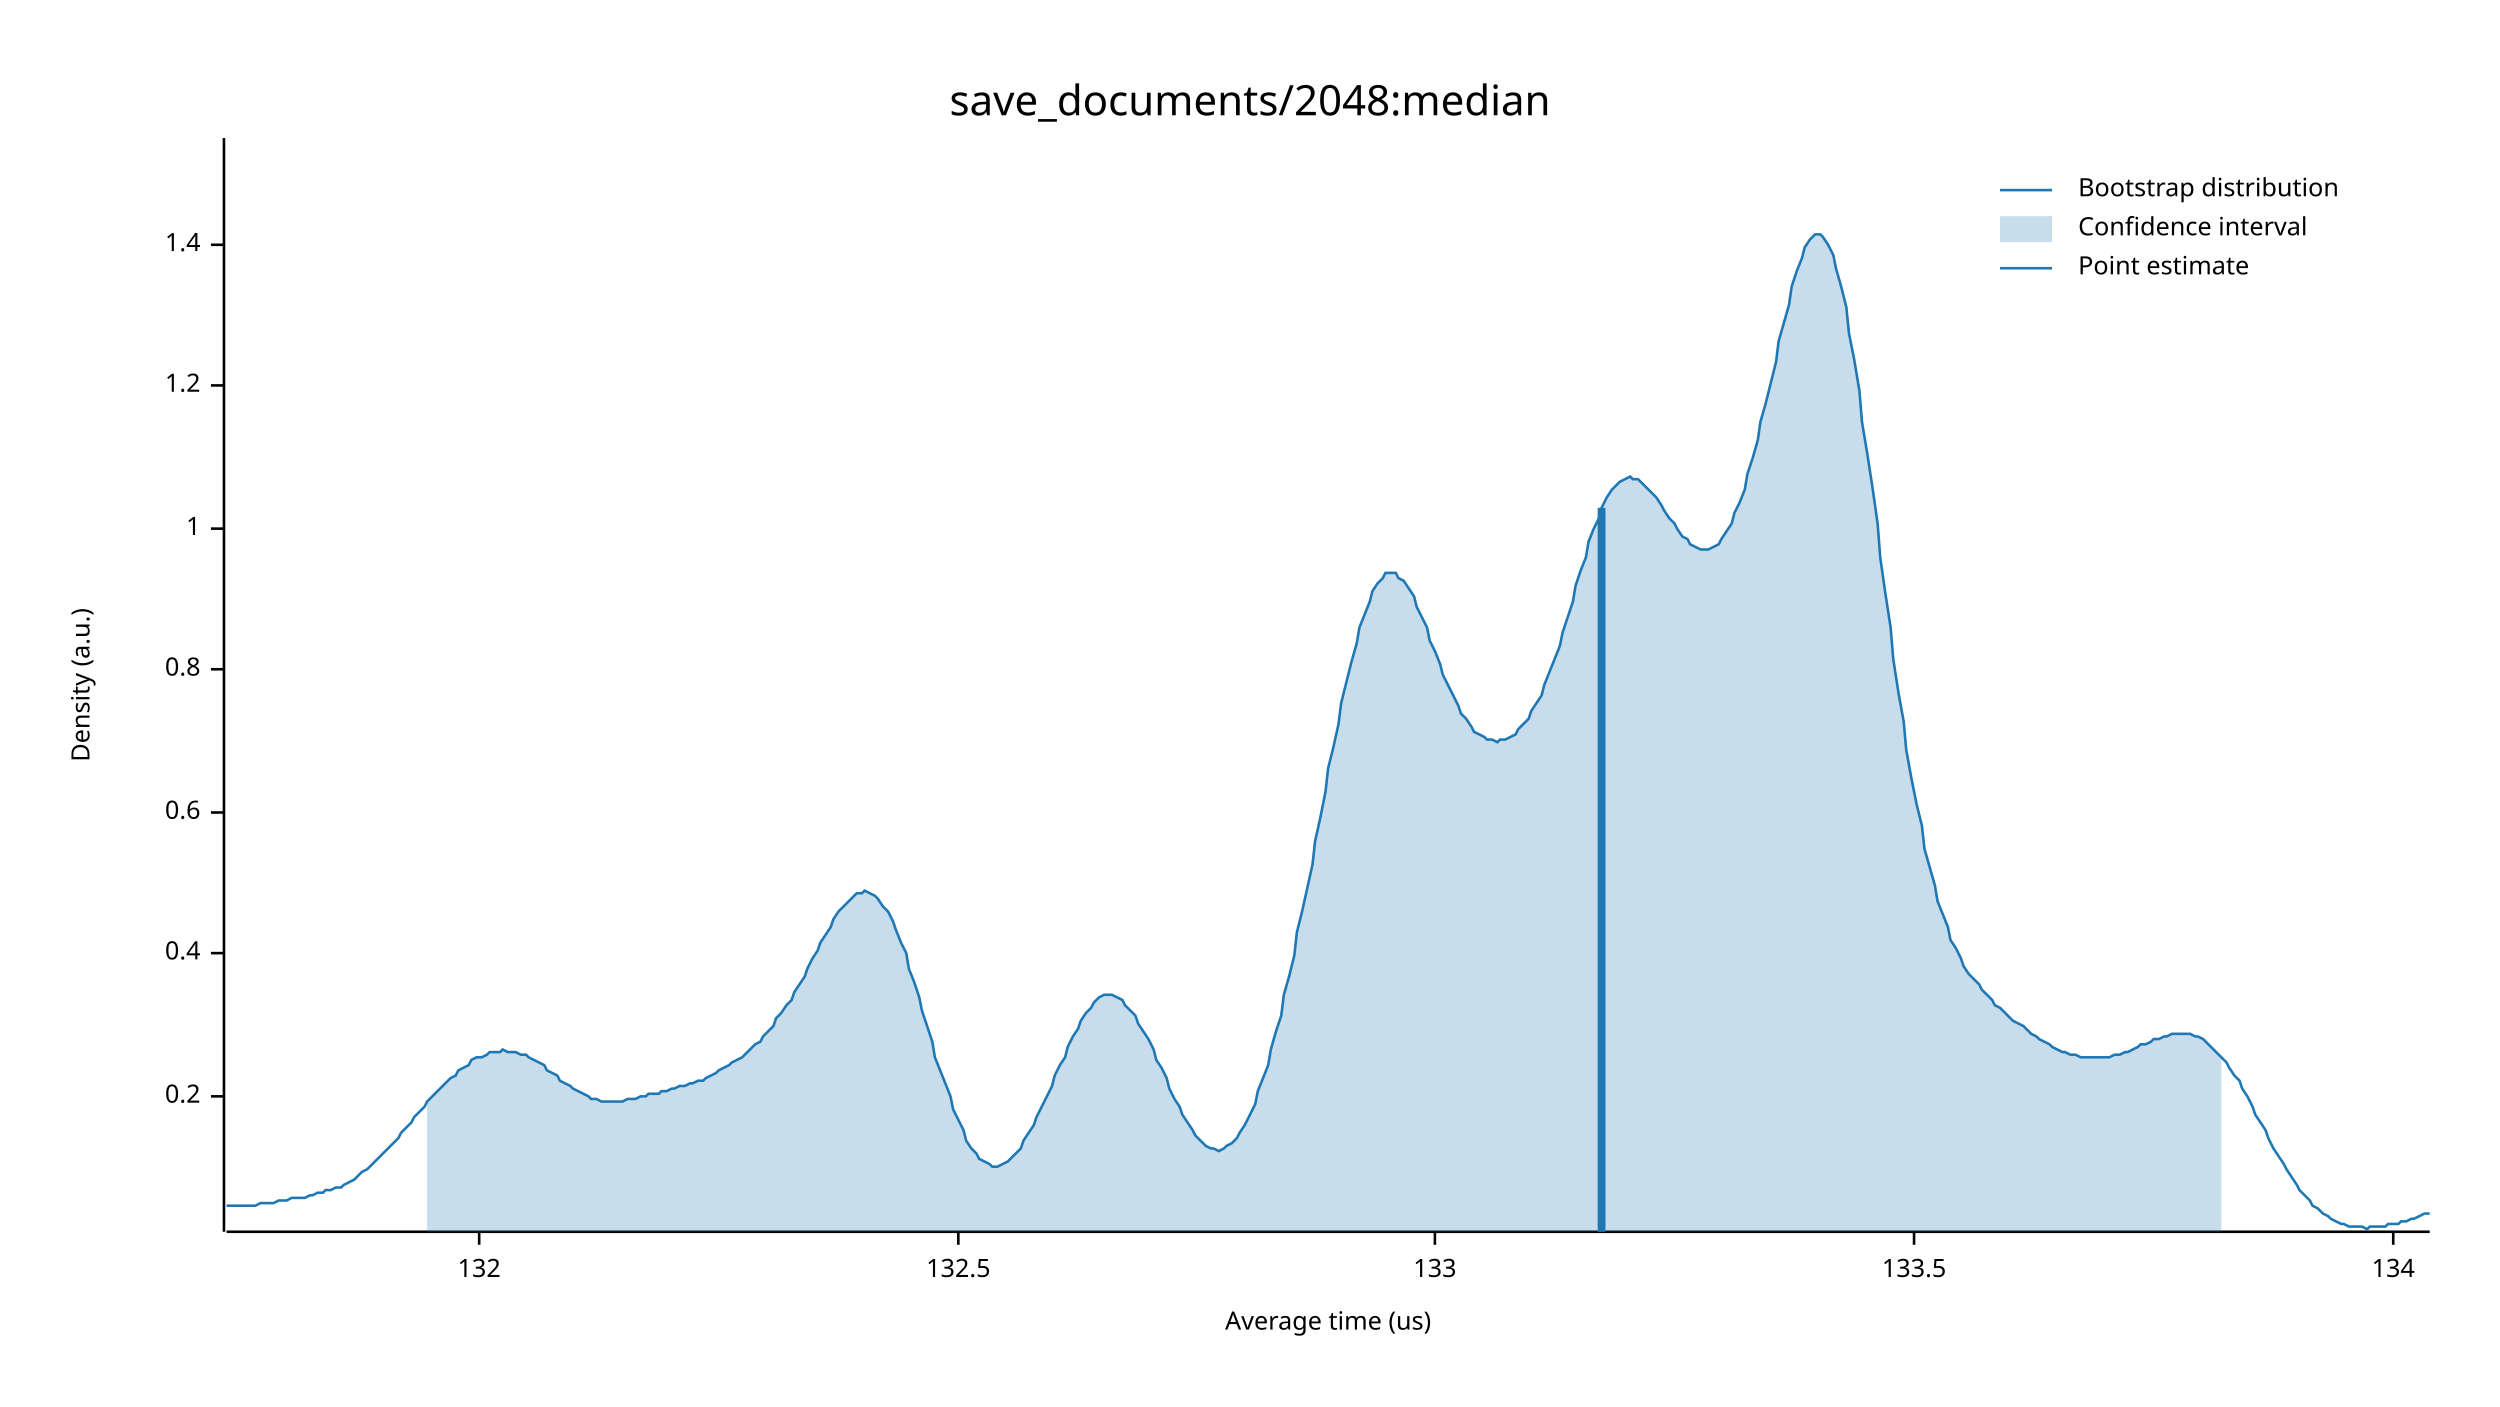
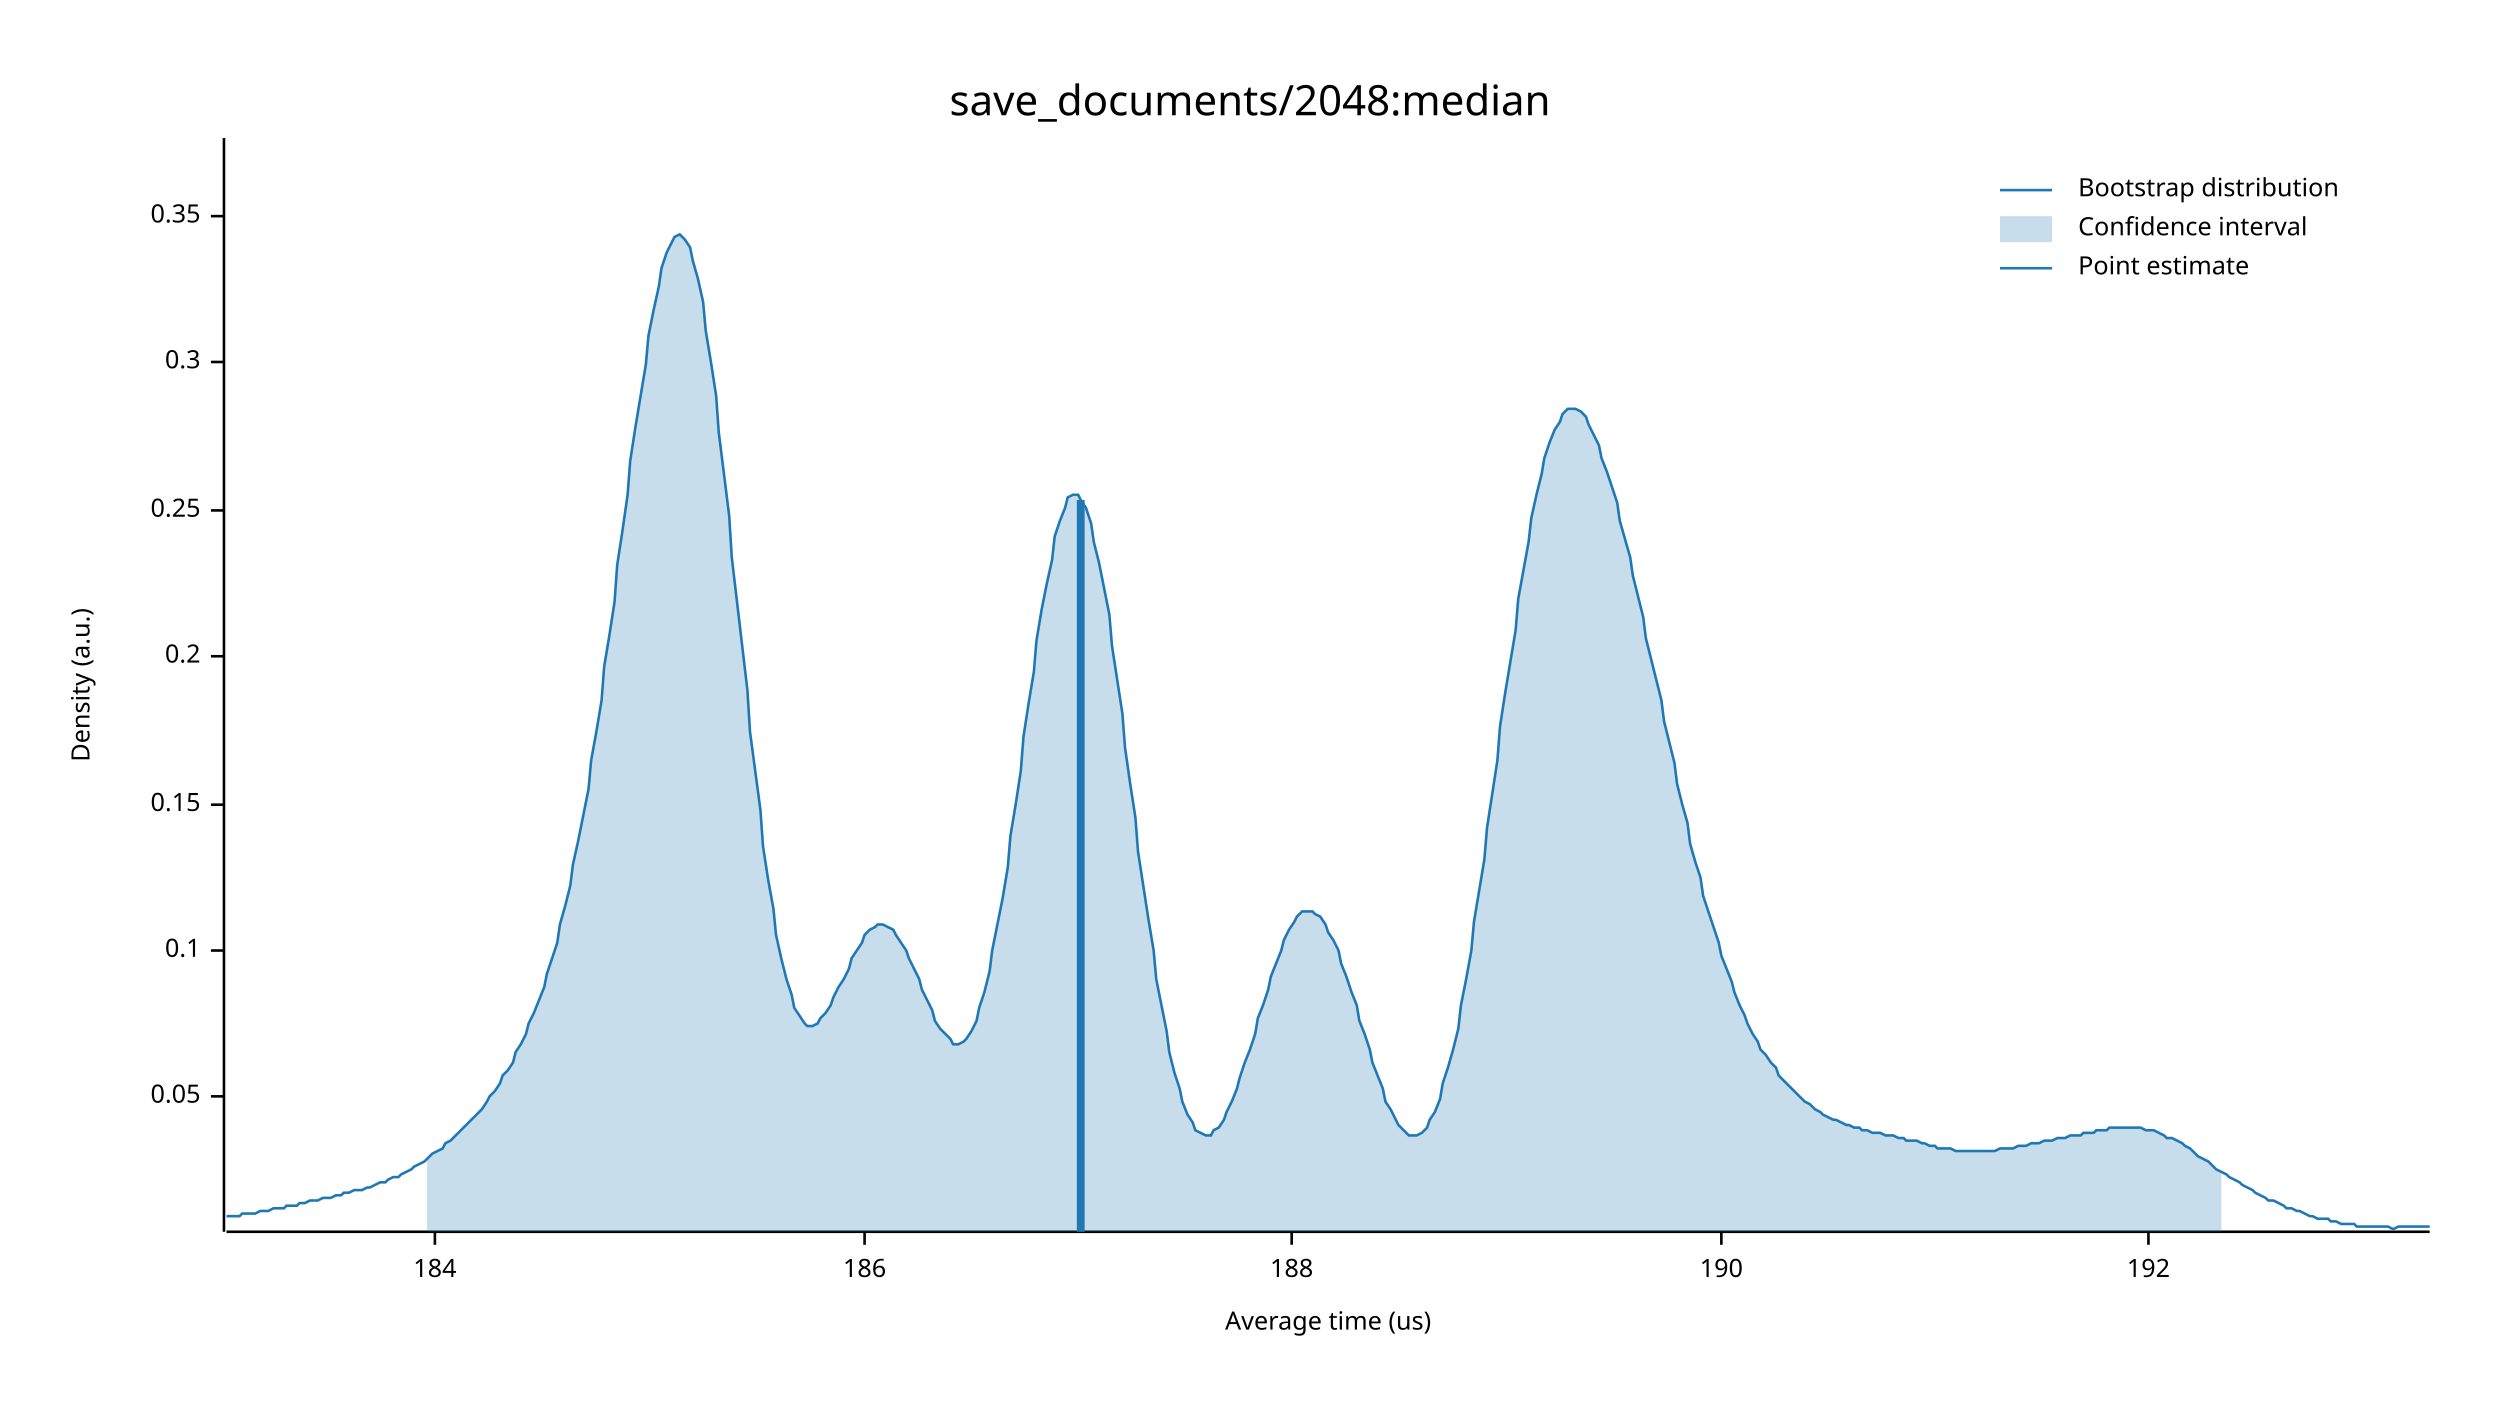
<svg xmlns="http://www.w3.org/2000/svg" width="960" height="540" viewBox="0 0 960 540">
  <text x="480" y="32" dy="0.76em" text-anchor="middle" font-family="sans-serif" font-size="16.129" opacity="1" fill="#000000">
save_documents/2048:median
</text>
  <text x="27" y="263" dy="0.76em" text-anchor="middle" font-family="sans-serif" font-size="9.677" opacity="1" fill="#000000" transform="rotate(270, 27, 263)">
Density (a.u.)
</text>
  <text x="510" y="513" dy="-0.5ex" text-anchor="middle" font-family="sans-serif" font-size="9.677" opacity="1" fill="#000000">
Average time (us)
</text>
  <polyline fill="none" opacity="1" stroke="#000000" stroke-width="1" points="86,53 86,473 " />
  <text x="77" y="421" dy="0.5ex" text-anchor="end" font-family="sans-serif" font-size="9.677" opacity="1" fill="#000000">
+ 0.05
+ </text>
+   <polyline fill="none" opacity="1" stroke="#000000" stroke-width="1" points="81,421 86,421 " />
+   <text x="77" y="365" dy="0.5ex" text-anchor="end" font-family="sans-serif" font-size="9.677" opacity="1" fill="#000000">
+ 0.1
+ </text>
+   <polyline fill="none" opacity="1" stroke="#000000" stroke-width="1" points="81,365 86,365 " />
+   <text x="77" y="309" dy="0.5ex" text-anchor="end" font-family="sans-serif" font-size="9.677" opacity="1" fill="#000000">
+ 0.15
+ </text>
+   <polyline fill="none" opacity="1" stroke="#000000" stroke-width="1" points="81,309 86,309 " />
+   <text x="77" y="252" dy="0.5ex" text-anchor="end" font-family="sans-serif" font-size="9.677" opacity="1" fill="#000000">
0.2
</text>
-   <polyline fill="none" opacity="1" stroke="#000000" stroke-width="1" points="81,421 86,421 " />
-   <text x="77" y="366" dy="0.5ex" text-anchor="end" font-family="sans-serif" font-size="9.677" opacity="1" fill="#000000">
- 0.4
+   <polyline fill="none" opacity="1" stroke="#000000" stroke-width="1" points="81,252 86,252 " />
+   <text x="77" y="196" dy="0.5ex" text-anchor="end" font-family="sans-serif" font-size="9.677" opacity="1" fill="#000000">
+ 0.25
</text>
-   <polyline fill="none" opacity="1" stroke="#000000" stroke-width="1" points="81,366 86,366 " />
-   <text x="77" y="312" dy="0.5ex" text-anchor="end" font-family="sans-serif" font-size="9.677" opacity="1" fill="#000000">
- 0.6
+   <polyline fill="none" opacity="1" stroke="#000000" stroke-width="1" points="81,196 86,196 " />
+   <text x="77" y="139" dy="0.5ex" text-anchor="end" font-family="sans-serif" font-size="9.677" opacity="1" fill="#000000">
+ 0.3
</text>
-   <polyline fill="none" opacity="1" stroke="#000000" stroke-width="1" points="81,312 86,312 " />
-   <text x="77" y="257" dy="0.5ex" text-anchor="end" font-family="sans-serif" font-size="9.677" opacity="1" fill="#000000">
- 0.8
+   <polyline fill="none" opacity="1" stroke="#000000" stroke-width="1" points="81,139 86,139 " />
+   <text x="77" y="83" dy="0.5ex" text-anchor="end" font-family="sans-serif" font-size="9.677" opacity="1" fill="#000000">
+ 0.35
</text>
-   <polyline fill="none" opacity="1" stroke="#000000" stroke-width="1" points="81,257 86,257 " />
-   <text x="77" y="203" dy="0.5ex" text-anchor="end" font-family="sans-serif" font-size="9.677" opacity="1" fill="#000000">
- 1
+   <polyline fill="none" opacity="1" stroke="#000000" stroke-width="1" points="81,83 86,83 " />
+   <polyline fill="none" opacity="1" stroke="#000000" stroke-width="1" points="87,473 933,473 " />
+   <text x="167" y="483" dy="0.76em" text-anchor="middle" font-family="sans-serif" font-size="9.677" opacity="1" fill="#000000">
+ 184
</text>
-   <polyline fill="none" opacity="1" stroke="#000000" stroke-width="1" points="81,203 86,203 " />
-   <text x="77" y="148" dy="0.5ex" text-anchor="end" font-family="sans-serif" font-size="9.677" opacity="1" fill="#000000">
- 1.2
+   <polyline fill="none" opacity="1" stroke="#000000" stroke-width="1" points="167,473 167,478 " />
+   <text x="332" y="483" dy="0.76em" text-anchor="middle" font-family="sans-serif" font-size="9.677" opacity="1" fill="#000000">
+ 186
</text>
-   <polyline fill="none" opacity="1" stroke="#000000" stroke-width="1" points="81,148 86,148 " />
-   <text x="77" y="94" dy="0.5ex" text-anchor="end" font-family="sans-serif" font-size="9.677" opacity="1" fill="#000000">
- 1.4
+   <polyline fill="none" opacity="1" stroke="#000000" stroke-width="1" points="332,473 332,478 " />
+   <text x="496" y="483" dy="0.76em" text-anchor="middle" font-family="sans-serif" font-size="9.677" opacity="1" fill="#000000">
+ 188
</text>
-   <polyline fill="none" opacity="1" stroke="#000000" stroke-width="1" points="81,94 86,94 " />
-   <polyline fill="none" opacity="1" stroke="#000000" stroke-width="1" points="87,473 933,473 " />
-   <text x="184" y="483" dy="0.76em" text-anchor="middle" font-family="sans-serif" font-size="9.677" opacity="1" fill="#000000">
- 132
+   <polyline fill="none" opacity="1" stroke="#000000" stroke-width="1" points="496,473 496,478 " />
+   <text x="661" y="483" dy="0.76em" text-anchor="middle" font-family="sans-serif" font-size="9.677" opacity="1" fill="#000000">
+ 190
</text>
-   <polyline fill="none" opacity="1" stroke="#000000" stroke-width="1" points="184,473 184,478 " />
-   <text x="368" y="483" dy="0.76em" text-anchor="middle" font-family="sans-serif" font-size="9.677" opacity="1" fill="#000000">
- 132.5
+   <polyline fill="none" opacity="1" stroke="#000000" stroke-width="1" points="661,473 661,478 " />
+   <text x="825" y="483" dy="0.76em" text-anchor="middle" font-family="sans-serif" font-size="9.677" opacity="1" fill="#000000">
+ 192
</text>
-   <polyline fill="none" opacity="1" stroke="#000000" stroke-width="1" points="368,473 368,478 " />
-   <text x="551" y="483" dy="0.76em" text-anchor="middle" font-family="sans-serif" font-size="9.677" opacity="1" fill="#000000">
- 133
- </text>
-   <polyline fill="none" opacity="1" stroke="#000000" stroke-width="1" points="551,473 551,478 " />
-   <text x="735" y="483" dy="0.76em" text-anchor="middle" font-family="sans-serif" font-size="9.677" opacity="1" fill="#000000">
- 133.5
- </text>
-   <polyline fill="none" opacity="1" stroke="#000000" stroke-width="1" points="735,473 735,478 " />
-   <text x="919" y="483" dy="0.76em" text-anchor="middle" font-family="sans-serif" font-size="9.677" opacity="1" fill="#000000">
- 134
- </text>
-   <polyline fill="none" opacity="1" stroke="#000000" stroke-width="1" points="919,473 919,478 " />
-   <polyline fill="none" opacity="1" stroke="#1F78B4" stroke-width="1" points="87,463 88,463 90,463 92,463 93,463 95,463 97,463 98,463 100,462 102,462 103,462 105,462 107,461 109,461 110,461 112,460 114,460 115,460 117,460 119,459 120,459 122,458 124,458 125,457 127,457 129,456 131,456 132,455 134,454 136,453 137,452 139,450 141,449 142,448 144,446 146,444 148,442 149,441 151,439 153,437 154,435 156,433 158,431 159,429 161,427 163,425 164,423 166,421 168,419 170,417 171,416 173,414 175,413 176,411 178,410 180,409 181,407 183,406 185,406 187,405 188,404 190,404 192,404 193,403 195,404 197,404 198,404 200,405 202,405 203,406 205,407 207,408 209,409 210,411 212,412 214,413 215,415 217,416 219,417 220,418 222,419 224,420 226,421 227,422 229,422 231,423 232,423 234,423 236,423 237,423 239,423 241,422 242,422 244,422 246,421 248,421 249,420 251,420 253,420 254,419 256,419 258,418 259,418 261,417 263,417 265,416 266,416 268,415 270,415 271,414 273,413 275,412 276,411 278,410 280,409 281,408 283,407 285,406 287,404 288,403 290,401 292,400 293,398 295,396 297,394 298,391 300,389 302,386 304,384 305,381 307,378 309,375 310,372 312,368 314,365 315,362 317,359 319,356 320,353 322,350 324,348 326,346 327,345 329,343 331,343 332,342 334,343 336,344 337,345 339,348 341,350 343,354 344,357 346,362 348,366 349,372 351,377 353,383 354,388 356,394 358,400 359,406 361,411 363,416 365,421 366,426 368,430 370,434 371,438 373,441 375,443 376,445 378,446 380,447 381,448 383,448 385,447 387,446 388,445 390,443 392,441 393,438 395,435 397,432 398,429 400,425 402,421 404,417 405,413 407,409 409,406 410,402 412,398 414,395 415,392 417,389 419,387 420,385 422,383 424,382 426,382 427,382 429,383 431,384 432,386 434,388 436,390 437,393 439,396 441,399 443,403 444,407 446,410 448,414 449,418 451,422 453,425 454,428 456,431 458,434 459,436 461,438 463,440 465,441 466,441 468,442 470,441 471,440 473,439 475,437 476,435 478,432 480,428 482,424 483,419 485,414 487,409 488,403 490,396 492,390 493,382 495,375 497,367 498,358 500,350 502,341 504,332 505,323 507,314 509,304 510,295 512,287 514,278 515,270 517,262 519,254 521,247 522,241 524,236 526,231 527,227 529,224 531,222 532,220 534,220 536,220 537,222 539,223 541,226 543,229 544,233 546,237 548,241 549,246 551,250 553,255 554,259 556,263 558,267 560,271 561,274 563,276 565,279 566,281 568,282 570,283 571,284 573,284 575,285 576,284 578,284 580,283 582,282 583,280 585,278 587,276 588,273 590,270 592,267 593,263 595,258 597,253 599,248 600,243 602,237 604,231 605,225 607,219 609,214 610,208 612,203 614,199 615,195 617,191 619,188 621,186 622,185 624,184 626,183 627,184 629,184 631,186 632,187 634,189 636,191 638,194 639,196 641,199 643,201 644,203 646,206 648,207 649,209 651,210 653,211 654,211 656,211 658,210 660,209 661,207 663,204 665,201 666,197 668,193 670,188 671,182 673,176 675,169 676,162 678,155 680,147 682,139 683,131 685,124 687,117 688,110 690,104 692,99 693,95 695,92 697,90 699,90 700,91 702,94 704,98 705,103 707,110 709,118 710,128 712,138 714,150 715,162 717,174 719,187 721,201 722,214 724,228 726,241 727,253 729,266 731,277 732,288 734,299 736,309 738,317 739,326 741,333 743,340 744,346 746,351 748,356 749,361 751,364 753,368 754,371 756,374 758,376 760,378 761,380 763,382 765,384 766,386 768,387 770,389 771,390 773,392 775,393 777,394 778,395 780,397 782,398 783,399 785,400 787,401 788,402 790,403 792,404 793,404 795,405 797,405 799,406 800,406 802,406 804,406 805,406 807,406 809,406 810,406 812,405 814,405 816,404 817,404 819,403 821,402 822,401 824,401 826,400 827,399 829,399 831,398 832,398 834,397 836,397 838,397 839,397 841,397 843,398 844,398 846,399 848,401 849,402 851,404 853,406 855,408 856,410 858,413 860,415 861,418 863,421 865,425 866,428 868,431 870,434 871,437 873,441 875,444 877,447 878,449 880,452 882,455 883,457 885,459 887,461 888,463 890,464 892,466 894,467 895,468 897,469 899,470 900,470 902,471 904,471 905,471 907,471 909,472 910,471 912,471 914,471 916,471 917,470 919,470 921,470 922,469 924,469 926,468 927,468 929,467 931,466 933,466 " />
-   <polygon opacity="0.25" fill="#1F78B4" points="164,423 166,421 168,419 170,417 171,416 173,414 175,413 176,411 178,410 180,409 181,407 183,406 185,406 187,405 188,404 190,404 192,404 193,403 195,404 197,404 198,404 200,405 202,405 203,406 205,407 207,408 209,409 210,411 212,412 214,413 215,415 217,416 219,417 220,418 222,419 224,420 226,421 227,422 229,422 231,423 232,423 234,423 236,423 237,423 239,423 241,422 242,422 244,422 246,421 248,421 249,420 251,420 253,420 254,419 256,419 258,418 259,418 261,417 263,417 265,416 266,416 268,415 270,415 271,414 273,413 275,412 276,411 278,410 280,409 281,408 283,407 285,406 287,404 288,403 290,401 292,400 293,398 295,396 297,394 298,391 300,389 302,386 304,384 305,381 307,378 309,375 310,372 312,368 314,365 315,362 317,359 319,356 320,353 322,350 324,348 326,346 327,345 329,343 331,343 332,342 334,343 336,344 337,345 339,348 341,350 343,354 344,357 346,362 348,366 349,372 351,377 353,383 354,388 356,394 358,400 359,406 361,411 363,416 365,421 366,426 368,430 370,434 371,438 373,441 375,443 376,445 378,446 380,447 381,448 383,448 385,447 387,446 388,445 390,443 392,441 393,438 395,435 397,432 398,429 400,425 402,421 404,417 405,413 407,409 409,406 410,402 412,398 414,395 415,392 417,389 419,387 420,385 422,383 424,382 426,382 427,382 429,383 431,384 432,386 434,388 436,390 437,393 439,396 441,399 443,403 444,407 446,410 448,414 449,418 451,422 453,425 454,428 456,431 458,434 459,436 461,438 463,440 465,441 466,441 468,442 470,441 471,440 473,439 475,437 476,435 478,432 480,428 482,424 483,419 485,414 487,409 488,403 490,396 492,390 493,382 495,375 497,367 498,358 500,350 502,341 504,332 505,323 507,314 509,304 510,295 512,287 514,278 515,270 517,262 519,254 521,247 522,241 524,236 526,231 527,227 529,224 531,222 532,220 534,220 536,220 537,222 539,223 541,226 543,229 544,233 546,237 548,241 549,246 551,250 553,255 554,259 556,263 558,267 560,271 561,274 563,276 565,279 566,281 568,282 570,283 571,284 573,284 575,285 576,284 578,284 580,283 582,282 583,280 585,278 587,276 588,273 590,270 592,267 593,263 595,258 597,253 599,248 600,243 602,237 604,231 605,225 607,219 609,214 610,208 612,203 614,199 615,195 617,191 619,188 621,186 622,185 624,184 626,183 627,184 629,184 631,186 632,187 634,189 636,191 638,194 639,196 641,199 643,201 644,203 646,206 648,207 649,209 651,210 653,211 654,211 656,211 658,210 660,209 661,207 663,204 665,201 666,197 668,193 670,188 671,182 673,176 675,169 676,162 678,155 680,147 682,139 683,131 685,124 687,117 688,110 690,104 692,99 693,95 695,92 697,90 699,90 700,91 702,94 704,98 705,103 707,110 709,118 710,128 712,138 714,150 715,162 717,174 719,187 721,201 722,214 724,228 726,241 727,253 729,266 731,277 732,288 734,299 736,309 738,317 739,326 741,333 743,340 744,346 746,351 748,356 749,361 751,364 753,368 754,371 756,374 758,376 760,378 761,380 763,382 765,384 766,386 768,387 770,389 771,390 773,392 775,393 777,394 778,395 780,397 782,398 783,399 785,400 787,401 788,402 790,403 792,404 793,404 795,405 797,405 799,406 800,406 802,406 804,406 805,406 807,406 809,406 810,406 812,405 814,405 816,404 817,404 819,403 821,402 822,401 824,401 826,400 827,399 829,399 831,398 832,398 834,397 836,397 838,397 839,397 841,397 843,398 844,398 846,399 848,401 849,402 851,404 853,406 853,473 164,473 " />
-   <polyline fill="none" opacity="1" stroke="#1F78B4" stroke-width="3" points="615,473 615,195 " />
+   <polyline fill="none" opacity="1" stroke="#000000" stroke-width="1" points="825,473 825,478 " />
+   <polyline fill="none" opacity="1" stroke="#1F78B4" stroke-width="1" points="87,467 88,467 90,467 92,467 93,466 95,466 97,466 98,466 100,465 102,465 103,465 105,464 107,464 109,464 110,463 112,463 114,463 115,462 117,462 119,461 120,461 122,461 124,460 125,460 127,460 129,459 131,459 132,458 134,458 136,457 137,457 139,457 141,456 142,456 144,455 146,454 148,454 149,453 151,452 153,452 154,451 156,450 158,449 159,448 161,447 163,446 164,445 166,443 168,442 170,441 171,439 173,438 175,436 176,435 178,433 180,431 181,430 183,428 185,426 187,423 188,421 190,419 192,416 193,413 195,411 197,408 198,404 200,401 202,397 203,393 205,389 207,384 209,379 210,374 212,368 214,362 215,355 217,348 219,340 220,332 222,323 224,313 226,303 227,292 229,281 231,269 232,256 234,244 236,231 237,217 239,204 241,190 242,177 244,164 246,152 248,140 249,129 251,119 253,110 254,103 256,97 258,93 259,91 261,90 263,92 265,95 266,100 268,107 270,116 271,127 273,139 275,152 276,166 278,182 280,198 281,214 283,231 285,248 287,265 288,281 290,296 292,311 293,325 295,338 297,349 298,359 300,368 302,376 304,382 305,387 307,390 309,393 310,394 312,394 314,393 315,391 317,389 319,386 320,383 322,379 324,376 326,372 327,368 329,365 331,362 332,359 334,357 336,356 337,355 339,355 341,356 343,357 344,359 346,362 348,365 349,368 351,372 353,376 354,380 356,384 358,388 359,392 361,395 363,397 365,399 366,401 368,401 370,400 371,399 373,396 375,392 376,387 378,381 380,373 381,365 383,355 385,345 387,333 388,321 390,309 392,296 393,283 395,270 397,258 398,246 400,234 402,224 404,215 405,206 407,200 409,195 410,191 412,190 414,190 415,192 417,195 419,201 420,208 422,216 424,226 426,236 427,248 429,261 431,274 432,287 434,301 436,314 437,327 439,340 441,353 443,365 444,376 446,386 448,396 449,404 451,412 453,418 454,423 456,428 458,431 459,434 461,435 463,436 465,436 466,434 468,433 470,430 471,427 473,423 475,418 476,414 478,408 480,403 482,397 483,391 485,386 487,380 488,375 490,370 492,365 493,361 495,357 497,354 498,352 500,350 502,350 504,350 505,351 507,352 509,355 510,358 512,361 514,365 515,370 517,375 519,381 521,386 522,392 524,397 526,403 527,408 529,413 531,418 532,423 534,426 536,430 537,432 539,434 541,436 543,436 544,436 546,435 548,433 549,430 551,427 553,422 554,416 556,410 558,403 560,395 561,386 563,376 565,365 566,354 568,342 570,330 571,318 573,305 575,292 576,279 578,266 580,254 582,242 583,230 585,219 587,208 588,199 590,190 592,182 593,176 595,170 597,165 599,162 600,159 602,157 604,157 605,157 607,158 609,160 610,163 612,167 614,171 615,176 617,181 619,187 621,193 622,200 624,207 626,214 627,221 629,229 631,237 632,245 634,253 636,261 638,269 639,277 641,285 643,293 644,301 646,309 648,316 649,324 651,331 653,337 654,344 656,350 658,356 660,362 661,367 663,372 665,377 666,381 668,386 670,390 671,393 673,397 675,400 676,403 678,405 680,408 682,410 683,413 685,415 687,417 688,418 690,420 692,422 693,423 695,424 697,426 699,427 700,428 702,429 704,430 705,430 707,431 709,432 710,432 712,433 714,433 715,434 717,434 719,435 721,435 722,435 724,436 726,436 727,436 729,437 731,437 732,438 734,438 736,438 738,439 739,439 741,440 743,440 744,441 746,441 748,441 749,441 751,442 753,442 754,442 756,442 758,442 760,442 761,442 763,442 765,442 766,442 768,441 770,441 771,441 773,441 775,440 777,440 778,440 780,439 782,439 783,439 785,438 787,438 788,438 790,437 792,437 793,437 795,436 797,436 799,436 800,435 802,435 804,435 805,434 807,434 809,434 810,433 812,433 814,433 816,433 817,433 819,433 821,433 822,433 824,434 826,434 827,434 829,435 831,436 832,437 834,437 836,438 838,439 839,440 841,441 843,443 844,444 846,445 848,446 849,447 851,449 853,450 855,451 856,452 858,453 860,454 861,455 863,456 865,457 866,458 868,459 870,460 871,461 873,461 875,462 877,463 878,464 880,464 882,465 883,465 885,466 887,467 888,467 890,468 892,468 894,468 895,469 897,469 899,470 900,470 902,470 904,470 905,471 907,471 909,471 910,471 912,471 914,471 916,471 917,471 919,472 921,471 922,471 924,471 926,471 927,471 929,471 931,471 933,471 " />
+   <polygon opacity="0.25" fill="#1F78B4" points="164,445 166,443 168,442 170,441 171,439 173,438 175,436 176,435 178,433 180,431 181,430 183,428 185,426 187,423 188,421 190,419 192,416 193,413 195,411 197,408 198,404 200,401 202,397 203,393 205,389 207,384 209,379 210,374 212,368 214,362 215,355 217,348 219,340 220,332 222,323 224,313 226,303 227,292 229,281 231,269 232,256 234,244 236,231 237,217 239,204 241,190 242,177 244,164 246,152 248,140 249,129 251,119 253,110 254,103 256,97 258,93 259,91 261,90 263,92 265,95 266,100 268,107 270,116 271,127 273,139 275,152 276,166 278,182 280,198 281,214 283,231 285,248 287,265 288,281 290,296 292,311 293,325 295,338 297,349 298,359 300,368 302,376 304,382 305,387 307,390 309,393 310,394 312,394 314,393 315,391 317,389 319,386 320,383 322,379 324,376 326,372 327,368 329,365 331,362 332,359 334,357 336,356 337,355 339,355 341,356 343,357 344,359 346,362 348,365 349,368 351,372 353,376 354,380 356,384 358,388 359,392 361,395 363,397 365,399 366,401 368,401 370,400 371,399 373,396 375,392 376,387 378,381 380,373 381,365 383,355 385,345 387,333 388,321 390,309 392,296 393,283 395,270 397,258 398,246 400,234 402,224 404,215 405,206 407,200 409,195 410,191 412,190 414,190 415,192 417,195 419,201 420,208 422,216 424,226 426,236 427,248 429,261 431,274 432,287 434,301 436,314 437,327 439,340 441,353 443,365 444,376 446,386 448,396 449,404 451,412 453,418 454,423 456,428 458,431 459,434 461,435 463,436 465,436 466,434 468,433 470,430 471,427 473,423 475,418 476,414 478,408 480,403 482,397 483,391 485,386 487,380 488,375 490,370 492,365 493,361 495,357 497,354 498,352 500,350 502,350 504,350 505,351 507,352 509,355 510,358 512,361 514,365 515,370 517,375 519,381 521,386 522,392 524,397 526,403 527,408 529,413 531,418 532,423 534,426 536,430 537,432 539,434 541,436 543,436 544,436 546,435 548,433 549,430 551,427 553,422 554,416 556,410 558,403 560,395 561,386 563,376 565,365 566,354 568,342 570,330 571,318 573,305 575,292 576,279 578,266 580,254 582,242 583,230 585,219 587,208 588,199 590,190 592,182 593,176 595,170 597,165 599,162 600,159 602,157 604,157 605,157 607,158 609,160 610,163 612,167 614,171 615,176 617,181 619,187 621,193 622,200 624,207 626,214 627,221 629,229 631,237 632,245 634,253 636,261 638,269 639,277 641,285 643,293 644,301 646,309 648,316 649,324 651,331 653,337 654,344 656,350 658,356 660,362 661,367 663,372 665,377 666,381 668,386 670,390 671,393 673,397 675,400 676,403 678,405 680,408 682,410 683,413 685,415 687,417 688,418 690,420 692,422 693,423 695,424 697,426 699,427 700,428 702,429 704,430 705,430 707,431 709,432 710,432 712,433 714,433 715,434 717,434 719,435 721,435 722,435 724,436 726,436 727,436 729,437 731,437 732,438 734,438 736,438 738,439 739,439 741,440 743,440 744,441 746,441 748,441 749,441 751,442 753,442 754,442 756,442 758,442 760,442 761,442 763,442 765,442 766,442 768,441 770,441 771,441 773,441 775,440 777,440 778,440 780,439 782,439 783,439 785,438 787,438 788,438 790,437 792,437 793,437 795,436 797,436 799,436 800,435 802,435 804,435 805,434 807,434 809,434 810,433 812,433 814,433 816,433 817,433 819,433 821,433 822,433 824,434 826,434 827,434 829,435 831,436 832,437 834,437 836,438 838,439 839,440 841,441 843,443 844,444 846,445 848,446 849,447 851,449 853,450 853,473 164,473 " />
+   <polyline fill="none" opacity="1" stroke="#1F78B4" stroke-width="3" points="415,473 415,192 " />
  <text x="798" y="68" dy="0.76em" text-anchor="start" font-family="sans-serif" font-size="9.677" opacity="1" fill="#000000">
Bootstrap distribution
</text>
  <text x="798" y="83" dy="0.76em" text-anchor="start" font-family="sans-serif" font-size="9.677" opacity="1" fill="#000000">
Confidence interval
</text>
  <text x="798" y="98" dy="0.76em" text-anchor="start" font-family="sans-serif" font-size="9.677" opacity="1" fill="#000000">
Point estimate
</text>
  <polyline fill="none" opacity="1" stroke="#1F78B4" stroke-width="1" points="768,73 788,73 " />
  <rect x="768" y="83" width="20" height="10" opacity="0.25" fill="#1F78B4" stroke="none" />
  <polyline fill="none" opacity="1" stroke="#1F78B4" stroke-width="1" points="768,103 788,103 " />
</svg>
